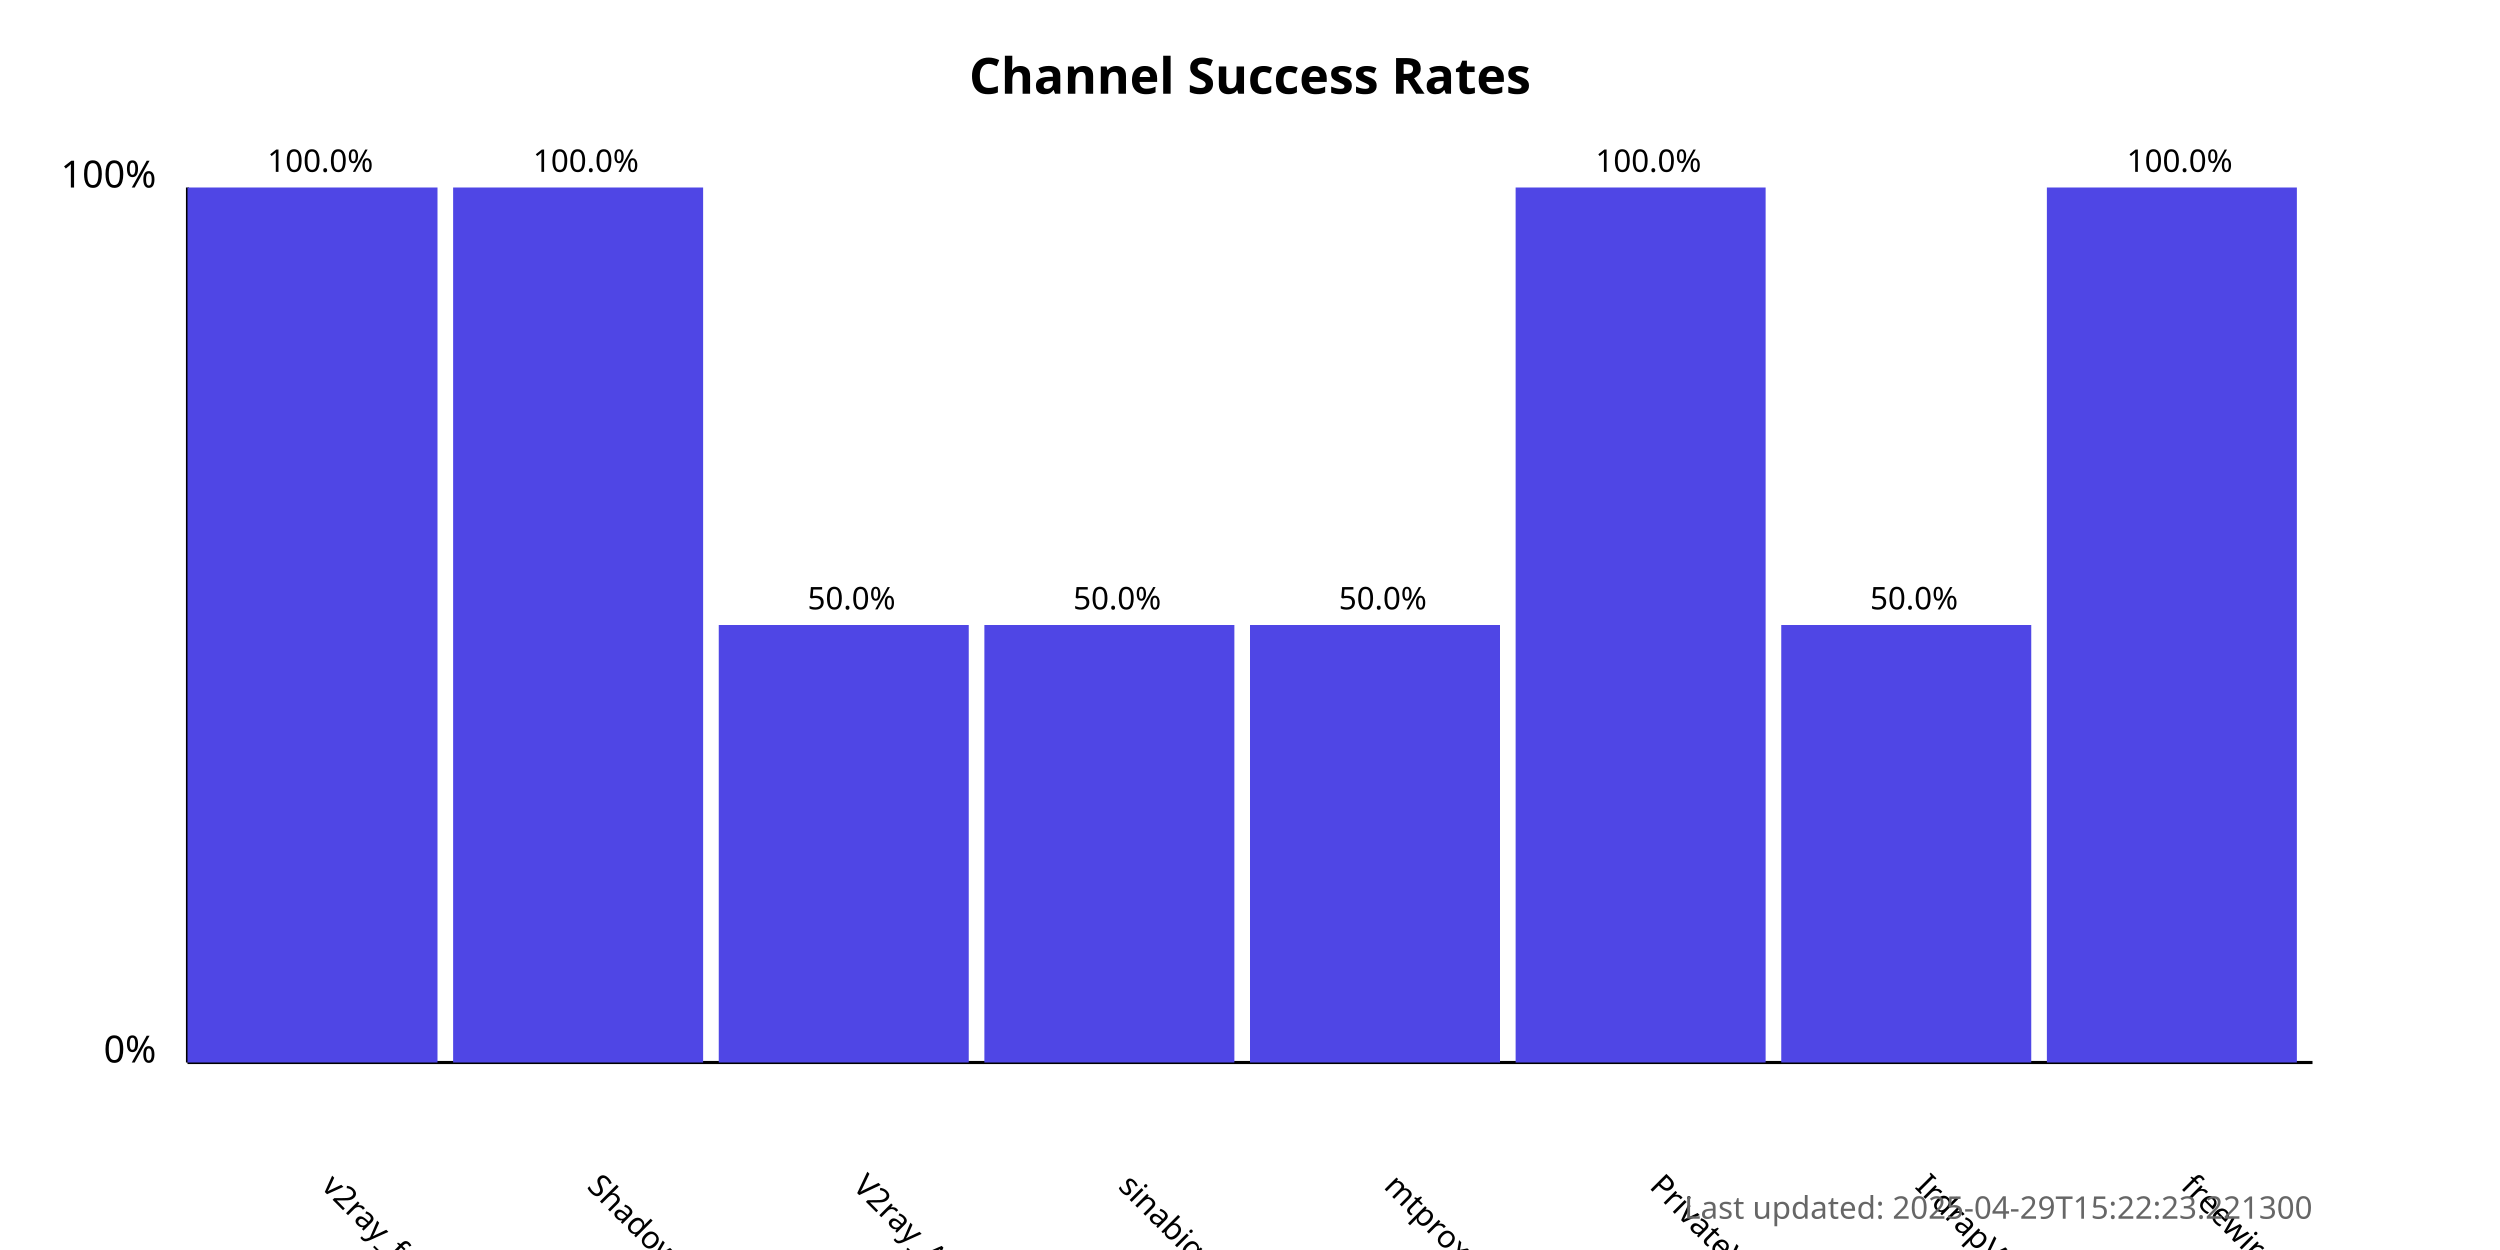
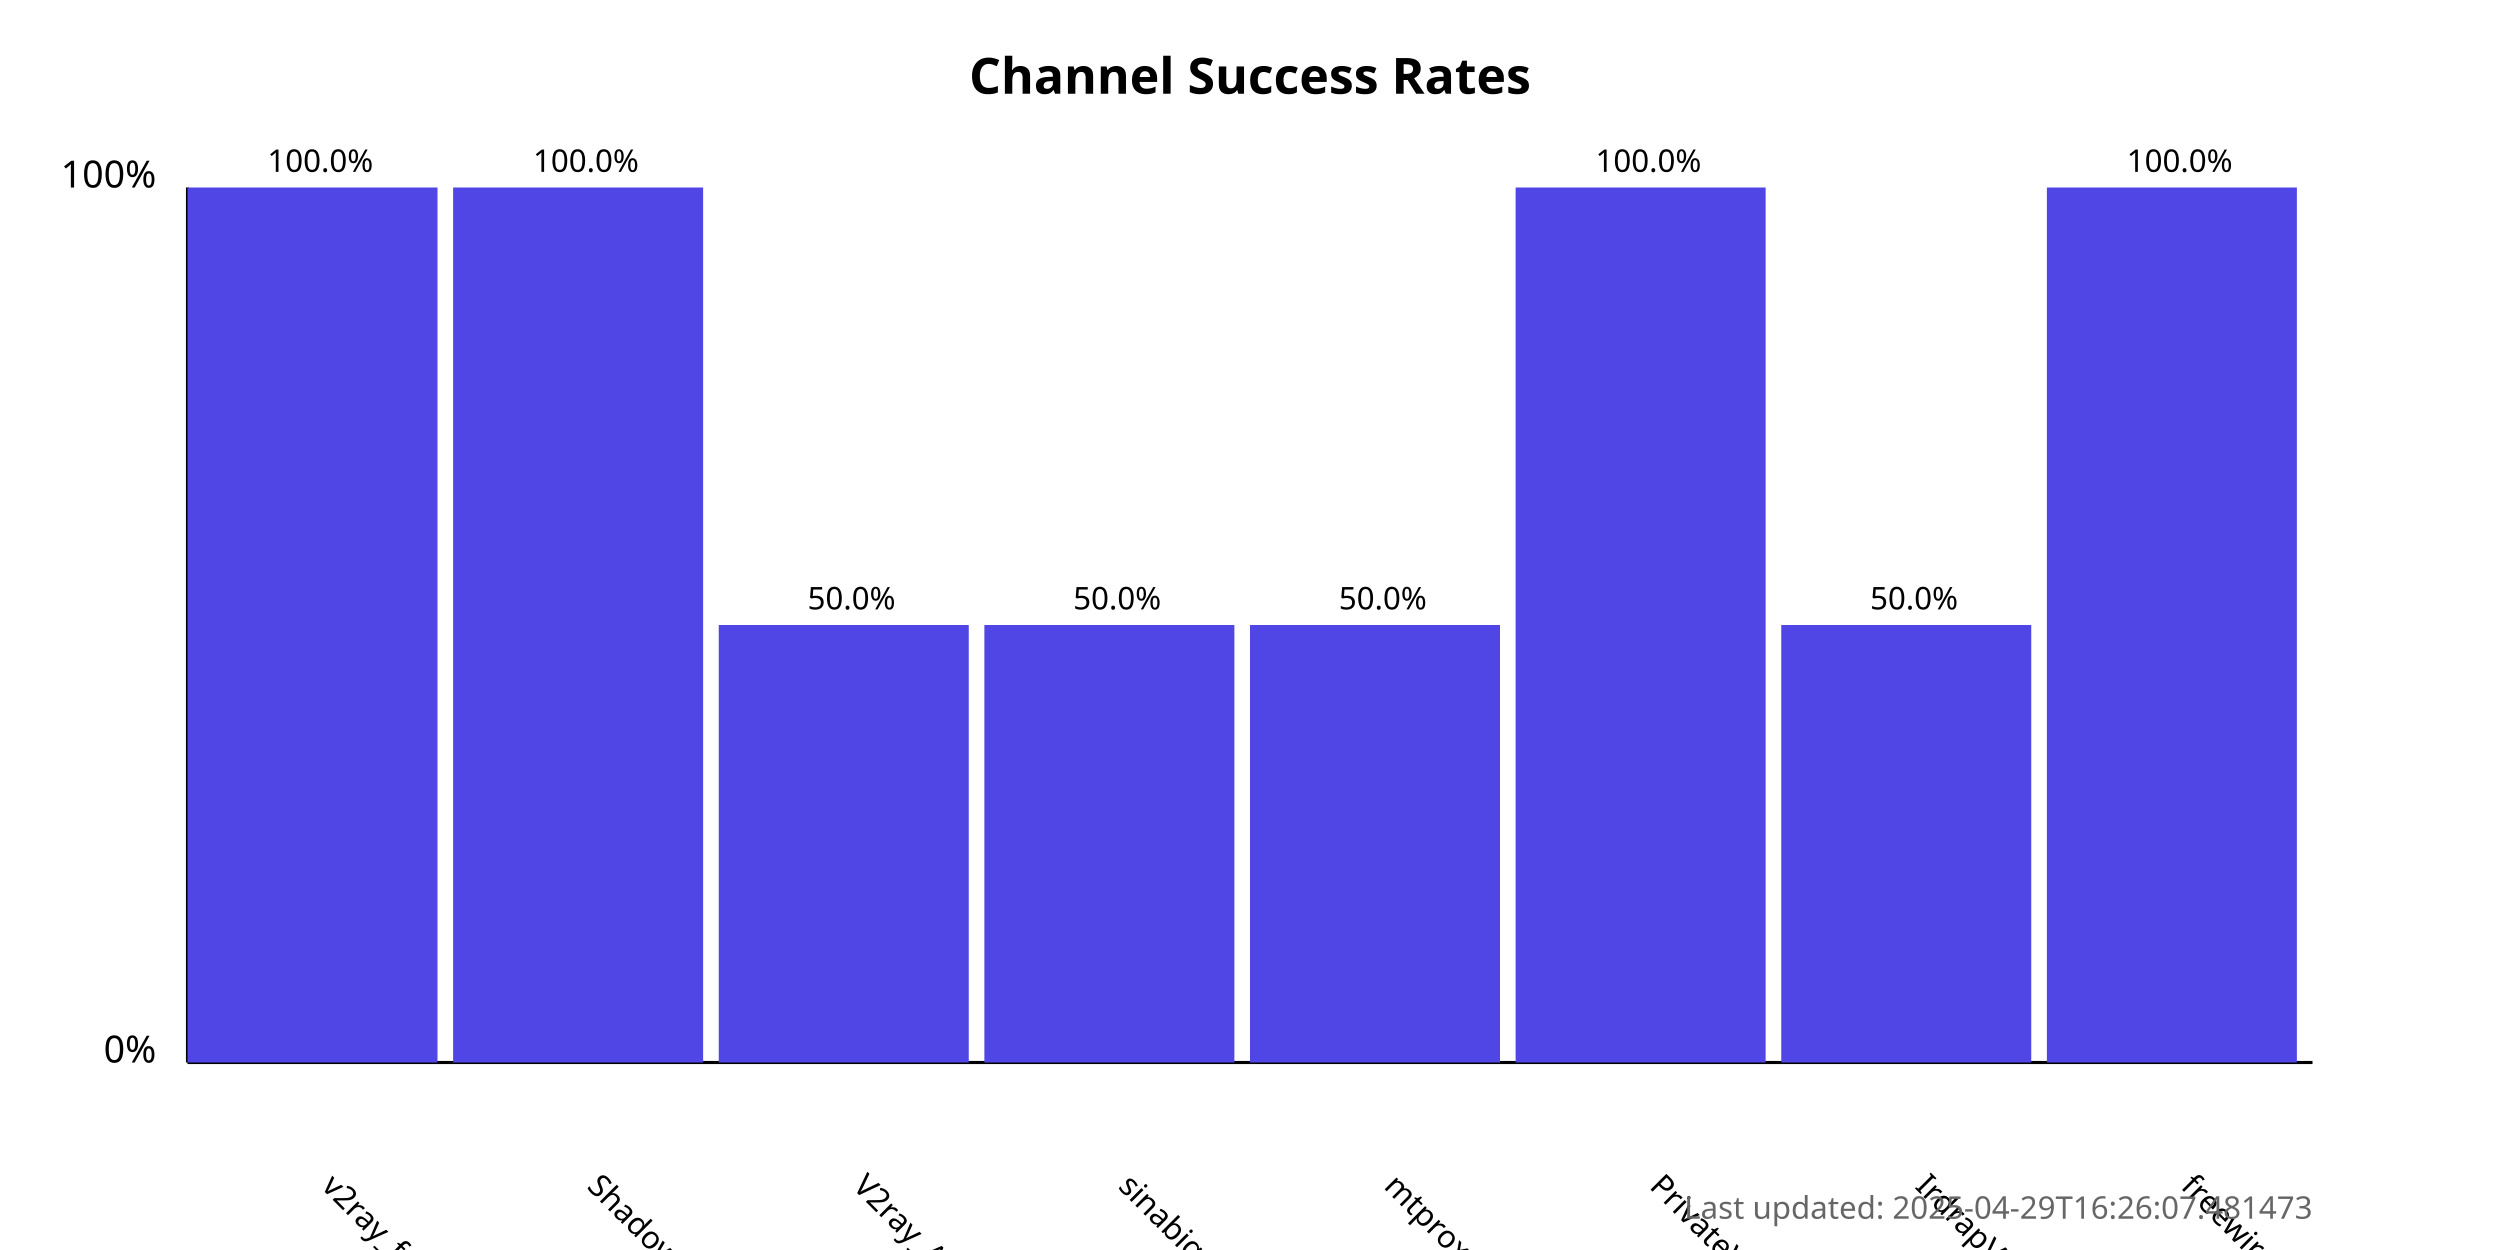
<svg xmlns="http://www.w3.org/2000/svg" width="800" height="400">
  <style>
            .chart-title { font: bold 16px sans-serif; }
            .axis-label { font: 12px sans-serif; }
            .tick-label { font: 10px sans-serif; }
            .bar { fill: #4f46e5; }
            .bar:hover { fill: #6366f1; }
            .timestamp { font: 10px sans-serif; fill: #666; }
        </style>
  <text x="400.0" y="30" text-anchor="middle" class="chart-title">
            Channel Success Rates
        </text>
  <line x1="60" y1="340" x2="60" y2="60" stroke="black" stroke-width="1" />
  <line x1="60" y1="340" x2="740" y2="340" stroke="black" stroke-width="1" />
  <text x="50" y="340" text-anchor="end" class="axis-label">0%</text>
  <text x="50" y="60" text-anchor="end" class="axis-label">100%</text>
  <g>
    <rect x="60" y="60.0" width="80.0" height="280.0" class="bar" />
    <text x="102.5" y="380" transform="rotate(45, 102.5, 380)" text-anchor="start" class="tick-label">
                v2ray_free_conf
            </text>
    <text x="102.5" y="55.0" text-anchor="middle" class="tick-label">
                100.0%
            </text>
  </g>
  <g>
    <rect x="145.0" y="60.0" width="80.0" height="280.0" class="bar" />
    <text x="187.5" y="380" transform="rotate(45, 187.5, 380)" text-anchor="start" class="tick-label">
                ShadowProxy66
            </text>
    <text x="187.5" y="55.0" text-anchor="middle" class="tick-label">
                100.0%
            </text>
  </g>
  <g>
    <rect x="230.0" y="200.0" width="80.0" height="140.0" class="bar" />
    <text x="272.5" y="380" transform="rotate(45, 272.5, 380)" text-anchor="start" class="tick-label">
                V2ray_Alpha
            </text>
    <text x="272.5" y="195.0" text-anchor="middle" class="tick-label">
                50.0%
            </text>
  </g>
  <g>
    <rect x="315.0" y="200.0" width="80.0" height="140.0" class="bar" />
    <text x="357.5" y="380" transform="rotate(45, 357.5, 380)" text-anchor="start" class="tick-label">
                sinabigo
            </text>
    <text x="357.5" y="195.0" text-anchor="middle" class="tick-label">
                50.0%
            </text>
  </g>
  <g>
    <rect x="400.0" y="200.0" width="80.0" height="140.0" class="bar" />
    <text x="442.5" y="380" transform="rotate(45, 442.5, 380)" text-anchor="start" class="tick-label">
                mtproxy_lists
            </text>
    <text x="442.5" y="195.0" text-anchor="middle" class="tick-label">
                50.0%
            </text>
  </g>
  <g>
    <rect x="485.0" y="60.0" width="80.0" height="280.0" class="bar" />
    <text x="527.5" y="380" transform="rotate(45, 527.5, 380)" text-anchor="start" class="tick-label">
                PrivateVPNs
            </text>
    <text x="527.5" y="55.0" text-anchor="middle" class="tick-label">
                100.0%
            </text>
  </g>
  <g>
    <rect x="570.0" y="200.0" width="80.0" height="140.0" class="bar" />
    <text x="612.5" y="380" transform="rotate(45, 612.5, 380)" text-anchor="start" class="tick-label">
                IrdrapVPNnews
            </text>
    <text x="612.5" y="195.0" text-anchor="middle" class="tick-label">
                50.0%
            </text>
  </g>
  <g>
    <rect x="655.0" y="60.0" width="80.0" height="280.0" class="bar" />
    <text x="697.5" y="380" transform="rotate(45, 697.5, 380)" text-anchor="start" class="tick-label">
                freewireguard
            </text>
    <text x="697.5" y="55.0" text-anchor="middle" class="tick-label">
                100.0%
            </text>
  </g>
  <text x="740" y="390" text-anchor="end" class="timestamp">
-             Last updated: 2025-04-29T15:22:23.221300
+             Last updated: 2025-04-29T16:26:07.481473
        </text>
</svg>
